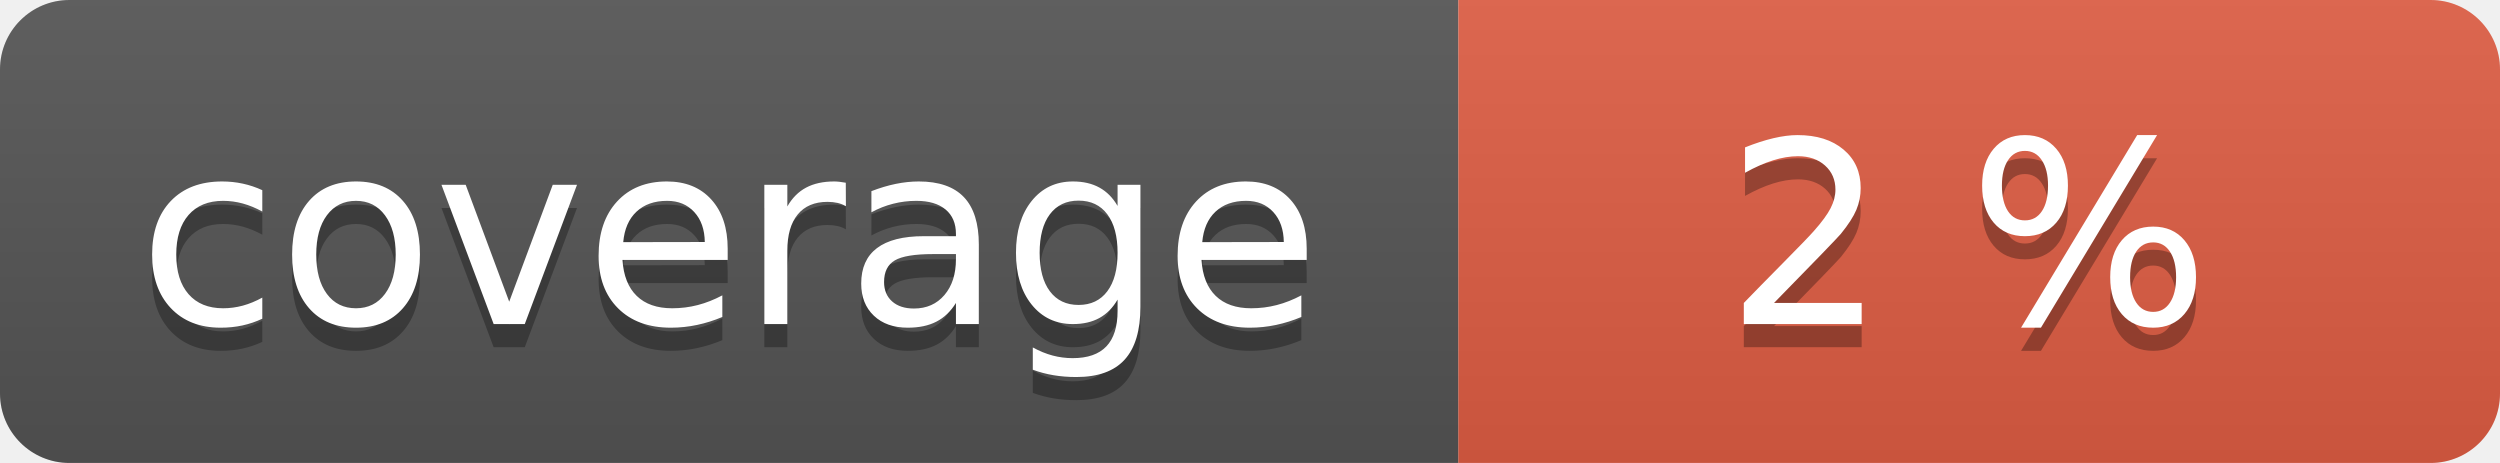
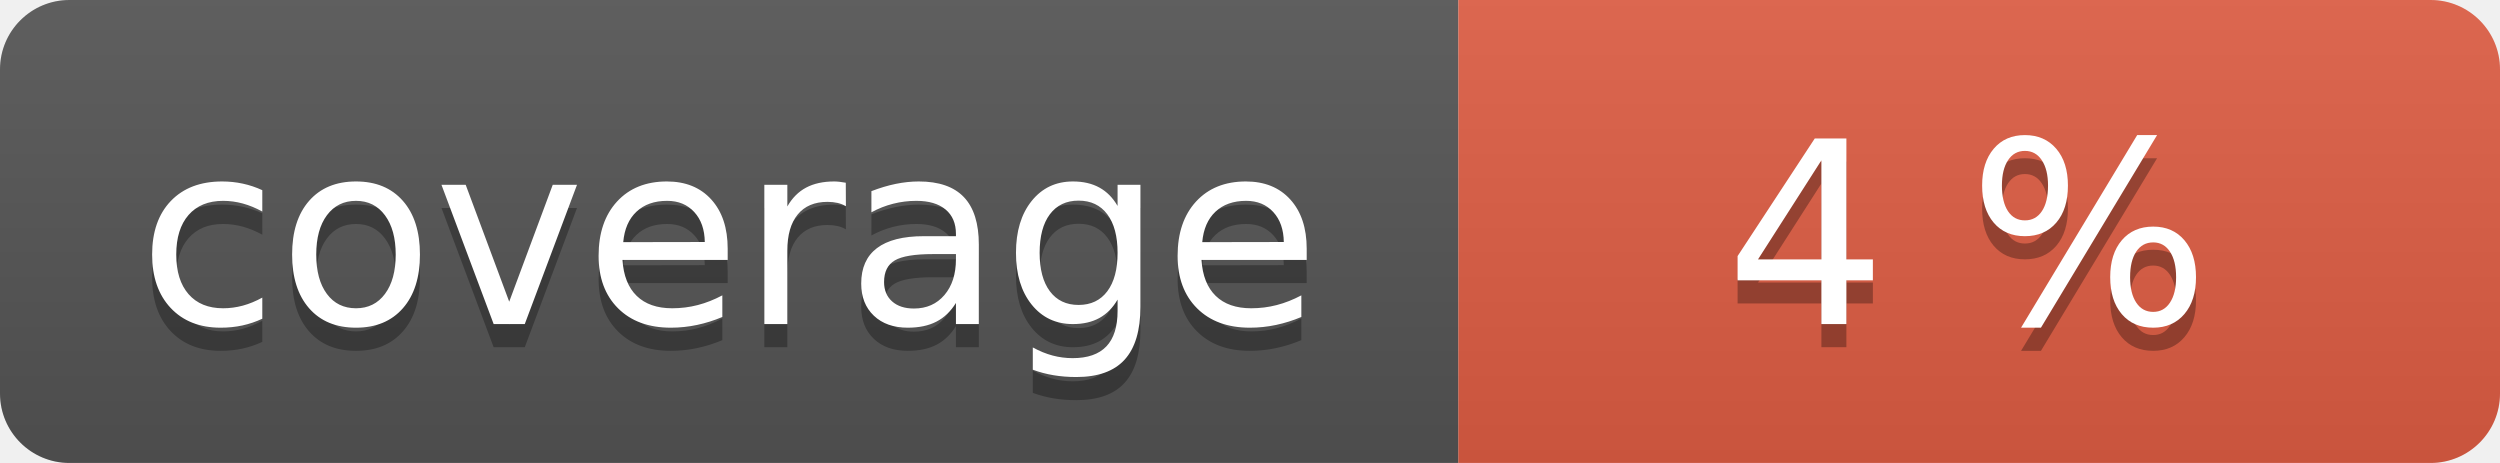
<svg xmlns="http://www.w3.org/2000/svg" width="108" height="20" role="img">
  <linearGradient id="s" x2="0" y2="100%">
    <stop offset="0" stop-color="#bbb" stop-opacity=".1" />
    <stop offset="1" stop-opacity=".1" />
  </linearGradient>
  <clipPath id="r">
    <rect width="108" height="20" rx="3" fill="#fff" />
  </clipPath>
  <g clip-path="url(#r)">
    <rect width="63" height="20" fill="#555" />
    <rect x="63" width="45" height="20" fill="#e05d44" />
    <rect width="108" height="20" fill="url(#s)" />
  </g>
  <g fill="#fff" text-anchor="middle" font-family="Verdana,Geneva,DejaVu Sans,sans-serif" text-rendering="geometricPrecision" font-size="110">
    <text aria-hidden="true" x="315" y="150" fill="#010101" fill-opacity=".3" transform="scale(.1)" textLength="530">coverage</text>
    <text x="315" y="140" transform="scale(.1)" fill="#fff" textLength="530">coverage</text>
-     <text aria-hidden="true" x="850" y="150" fill="#010101" fill-opacity=".3" transform="scale(.1)" textLength="350">2 %</text>
-     <text x="850" y="140" transform="scale(.1)" fill="#fff" textLength="350">2 %</text>
+     <text aria-hidden="true" x="850" y="150" fill="#010101" fill-opacity=".3" transform="scale(.1)" textLength="350">4 %</text>
+     <text x="850" y="140" transform="scale(.1)" fill="#fff" textLength="350">4 %</text>
  </g>
</svg>
